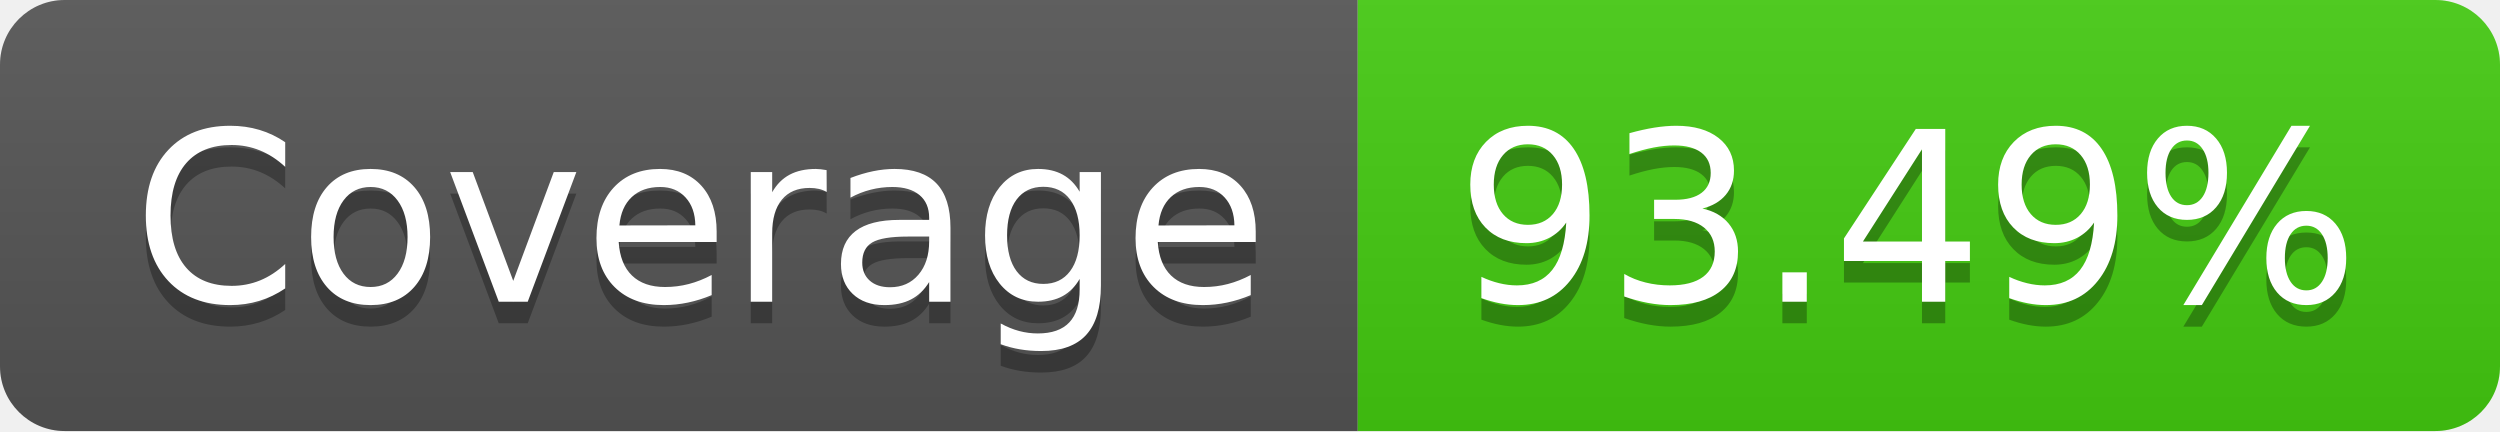
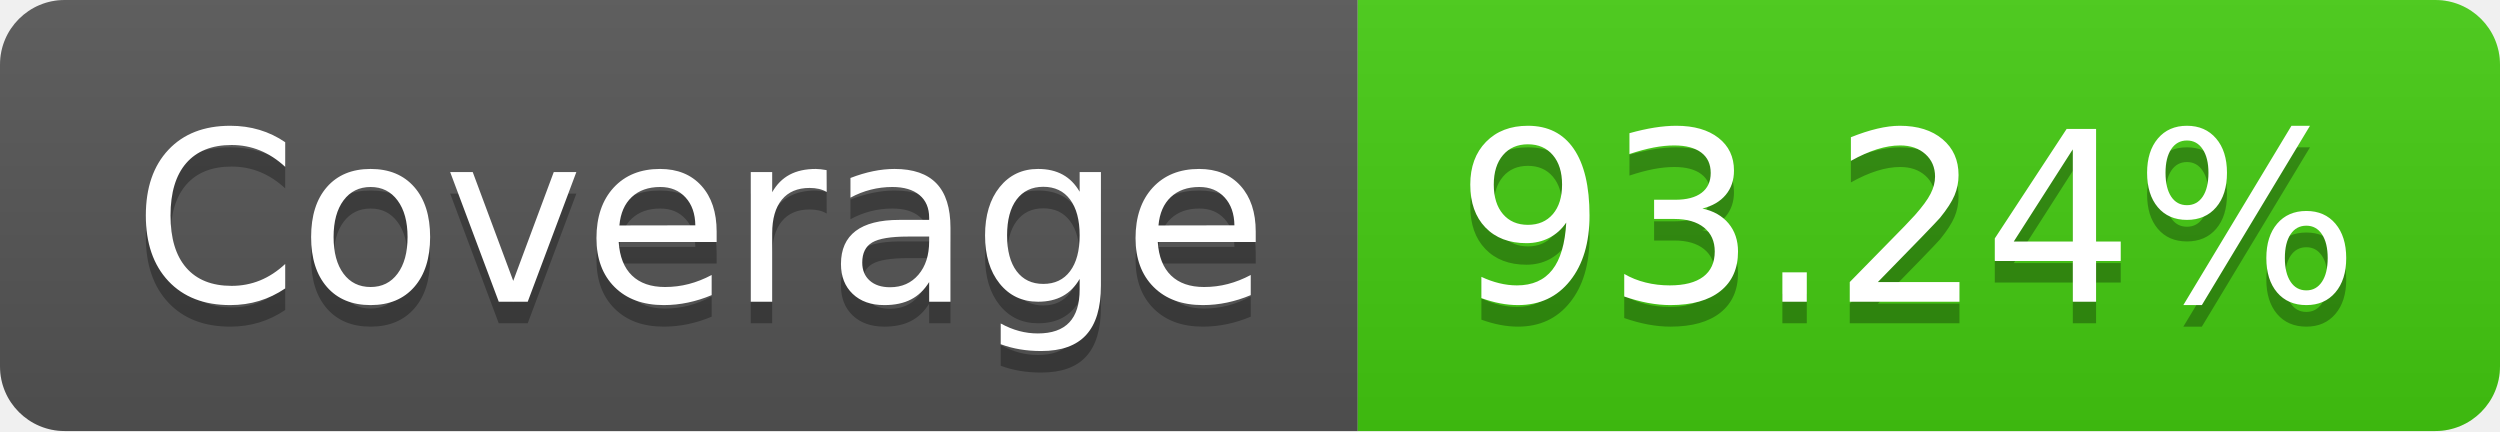
- <svg xmlns="http://www.w3.org/2000/svg" width="116" height="20" role="img" aria-label="Coverage: 93.49%">
+ <svg xmlns="http://www.w3.org/2000/svg" width="116" height="20" role="img" aria-label="Coverage: 93.24%">
  <linearGradient id="s" x2="0" y2="100%">
    <stop offset="0" stop-color="#bbb" stop-opacity=".1" />
    <stop offset="1" stop-opacity=".1" />
  </linearGradient>
  <clipPath id="r">
    <rect width="116" height="20" rx="3" fill="#fff" />
  </clipPath>
  <g clip-path="url(#r)">
    <rect width="63" height="20" fill="#555" />
    <rect x="63" width="53" height="20" fill="#4c1" />
    <rect width="116" height="20" fill="url(#s)" />
  </g>
  <g fill="#fff" text-anchor="middle" font-family="Verdana,Geneva,DejaVu Sans,sans-serif" text-rendering="geometricPrecision" font-size="110">
    <text aria-hidden="true" x="325" y="150" fill="#010101" fill-opacity=".3" transform="scale(.1)" textLength="530">Coverage</text>
    <text x="325" y="140" transform="scale(.1)" fill="#fff" textLength="530">Coverage</text>
-     <text aria-hidden="true" x="885" y="150" fill="#010101" fill-opacity=".3" transform="scale(.1)" textLength="430">93.49%</text>
-     <text x="885" y="140" transform="scale(.1)" fill="#fff" textLength="430">93.49%</text>
+     <text aria-hidden="true" x="885" y="150" fill="#010101" fill-opacity=".3" transform="scale(.1)" textLength="430">93.24%</text>
+     <text x="885" y="140" transform="scale(.1)" fill="#fff" textLength="430">93.24%</text>
  </g>
</svg>
